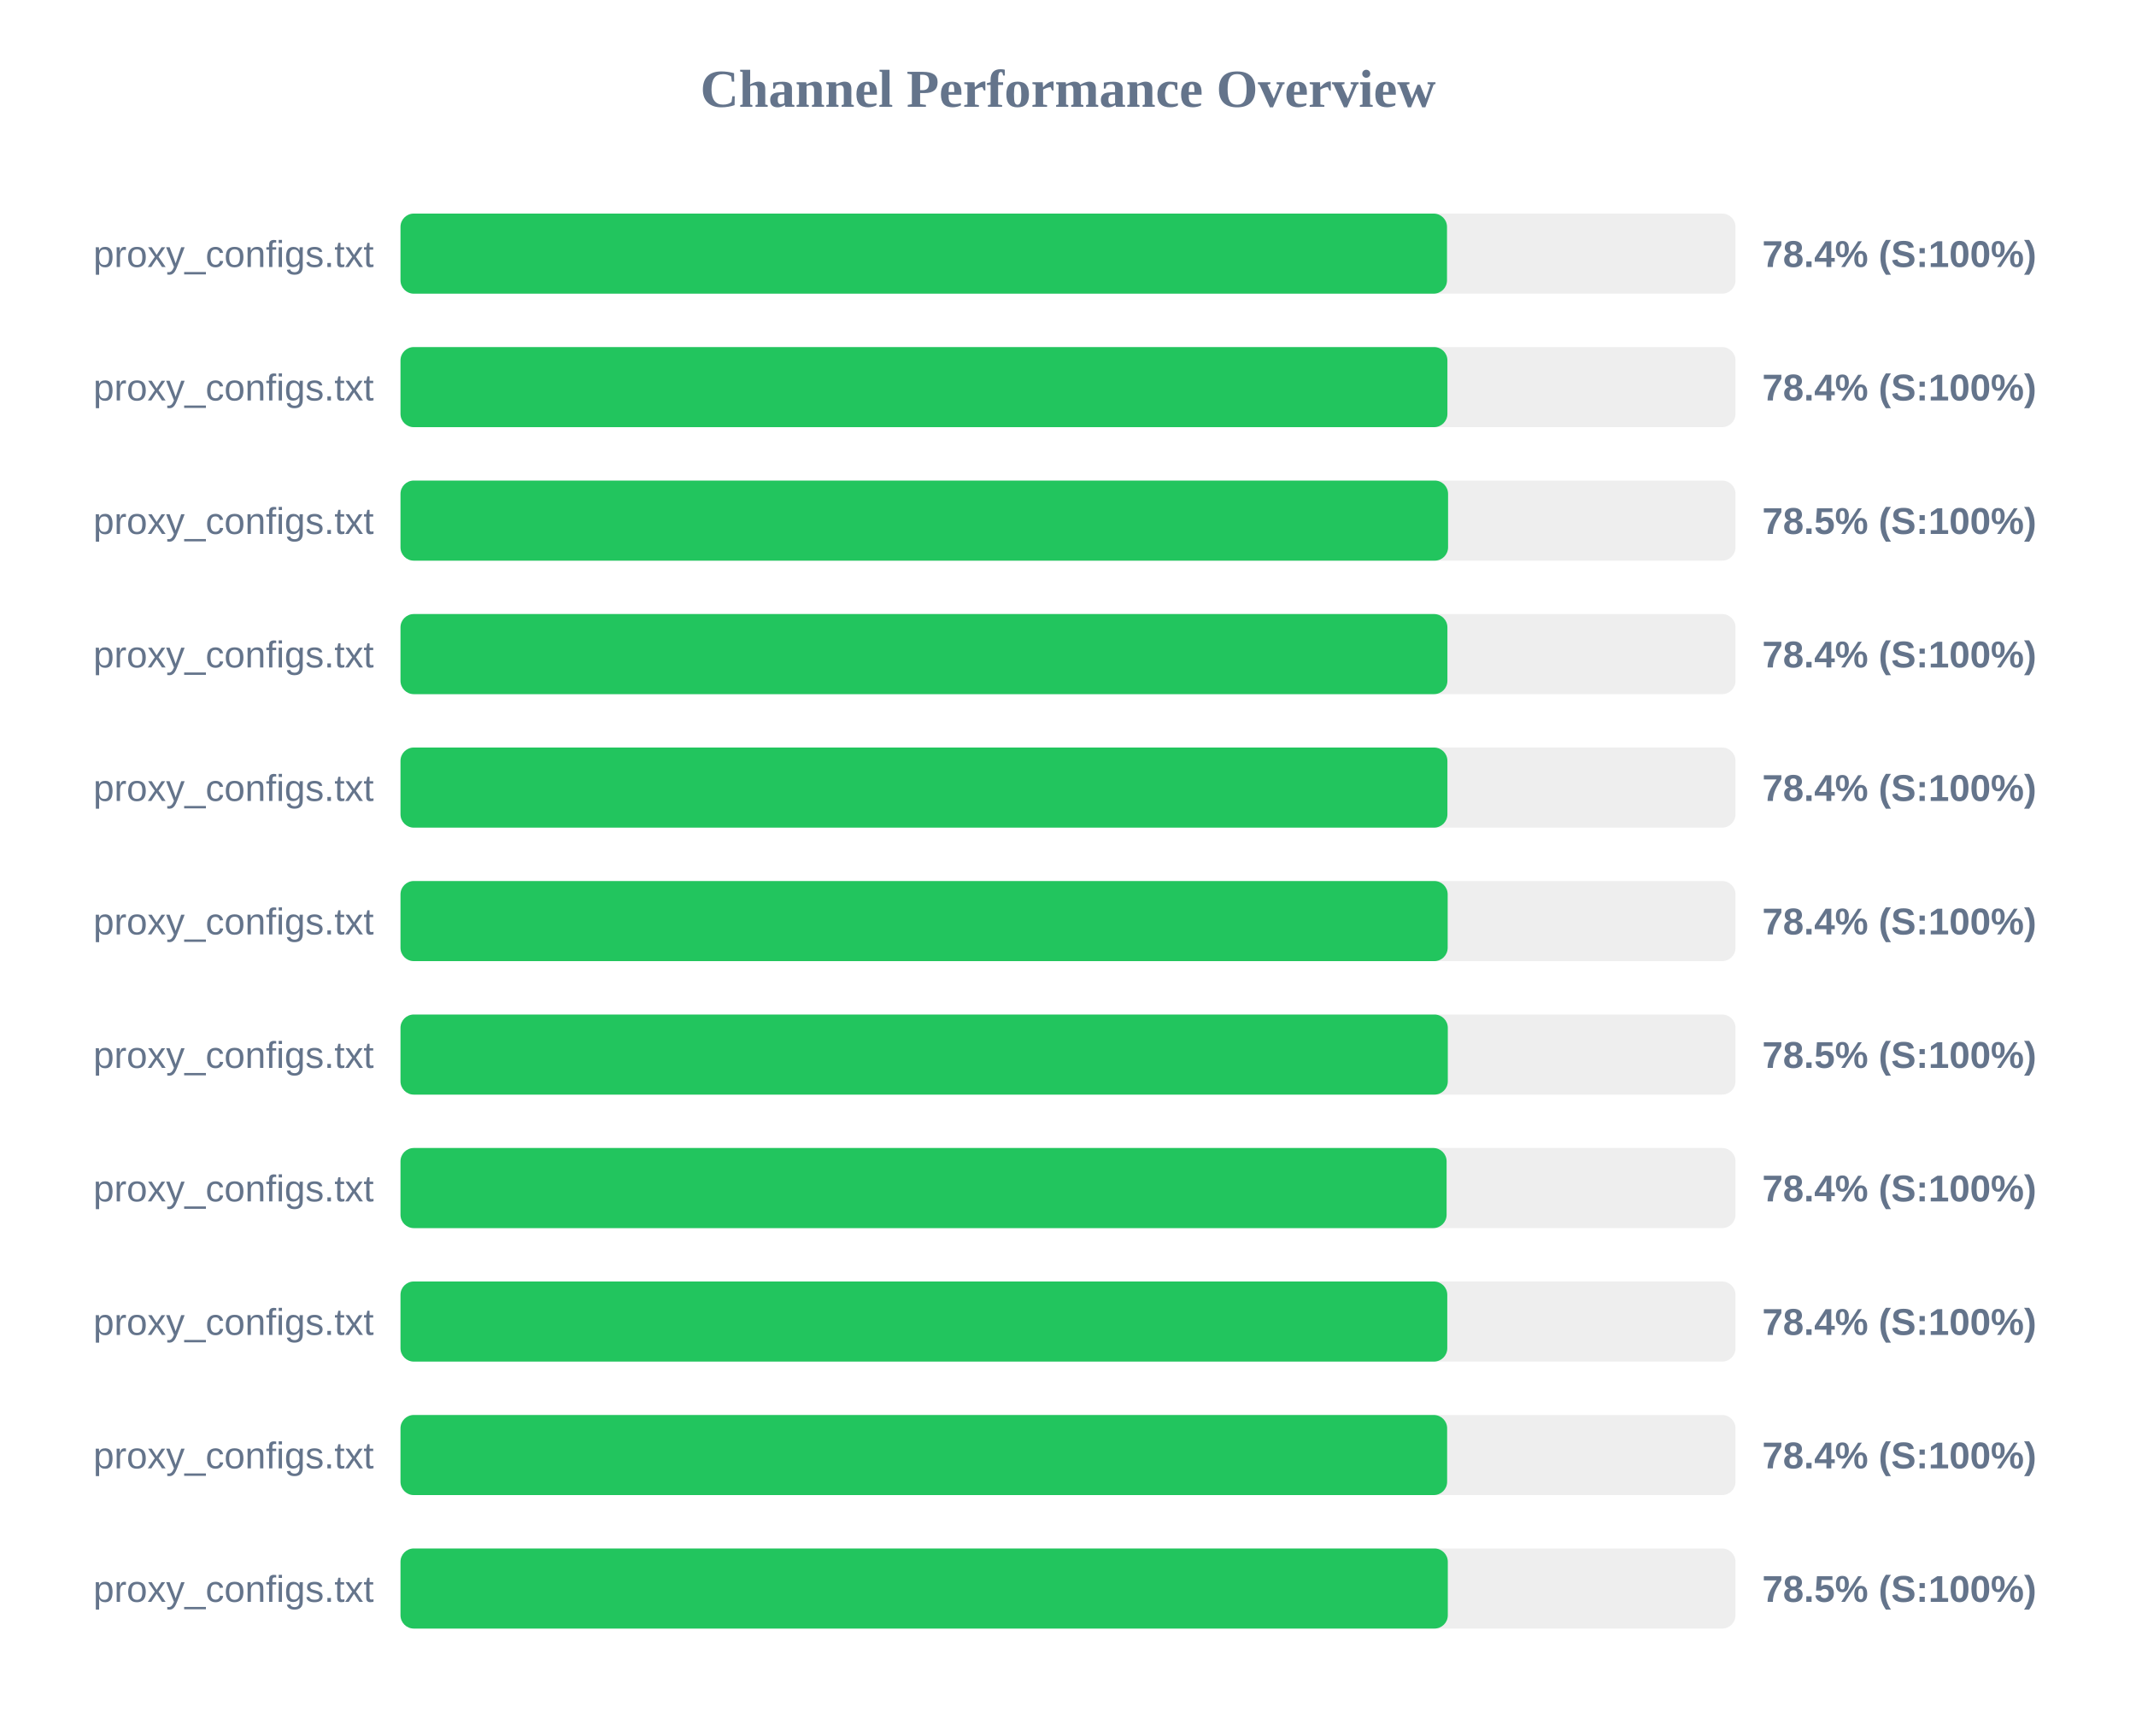
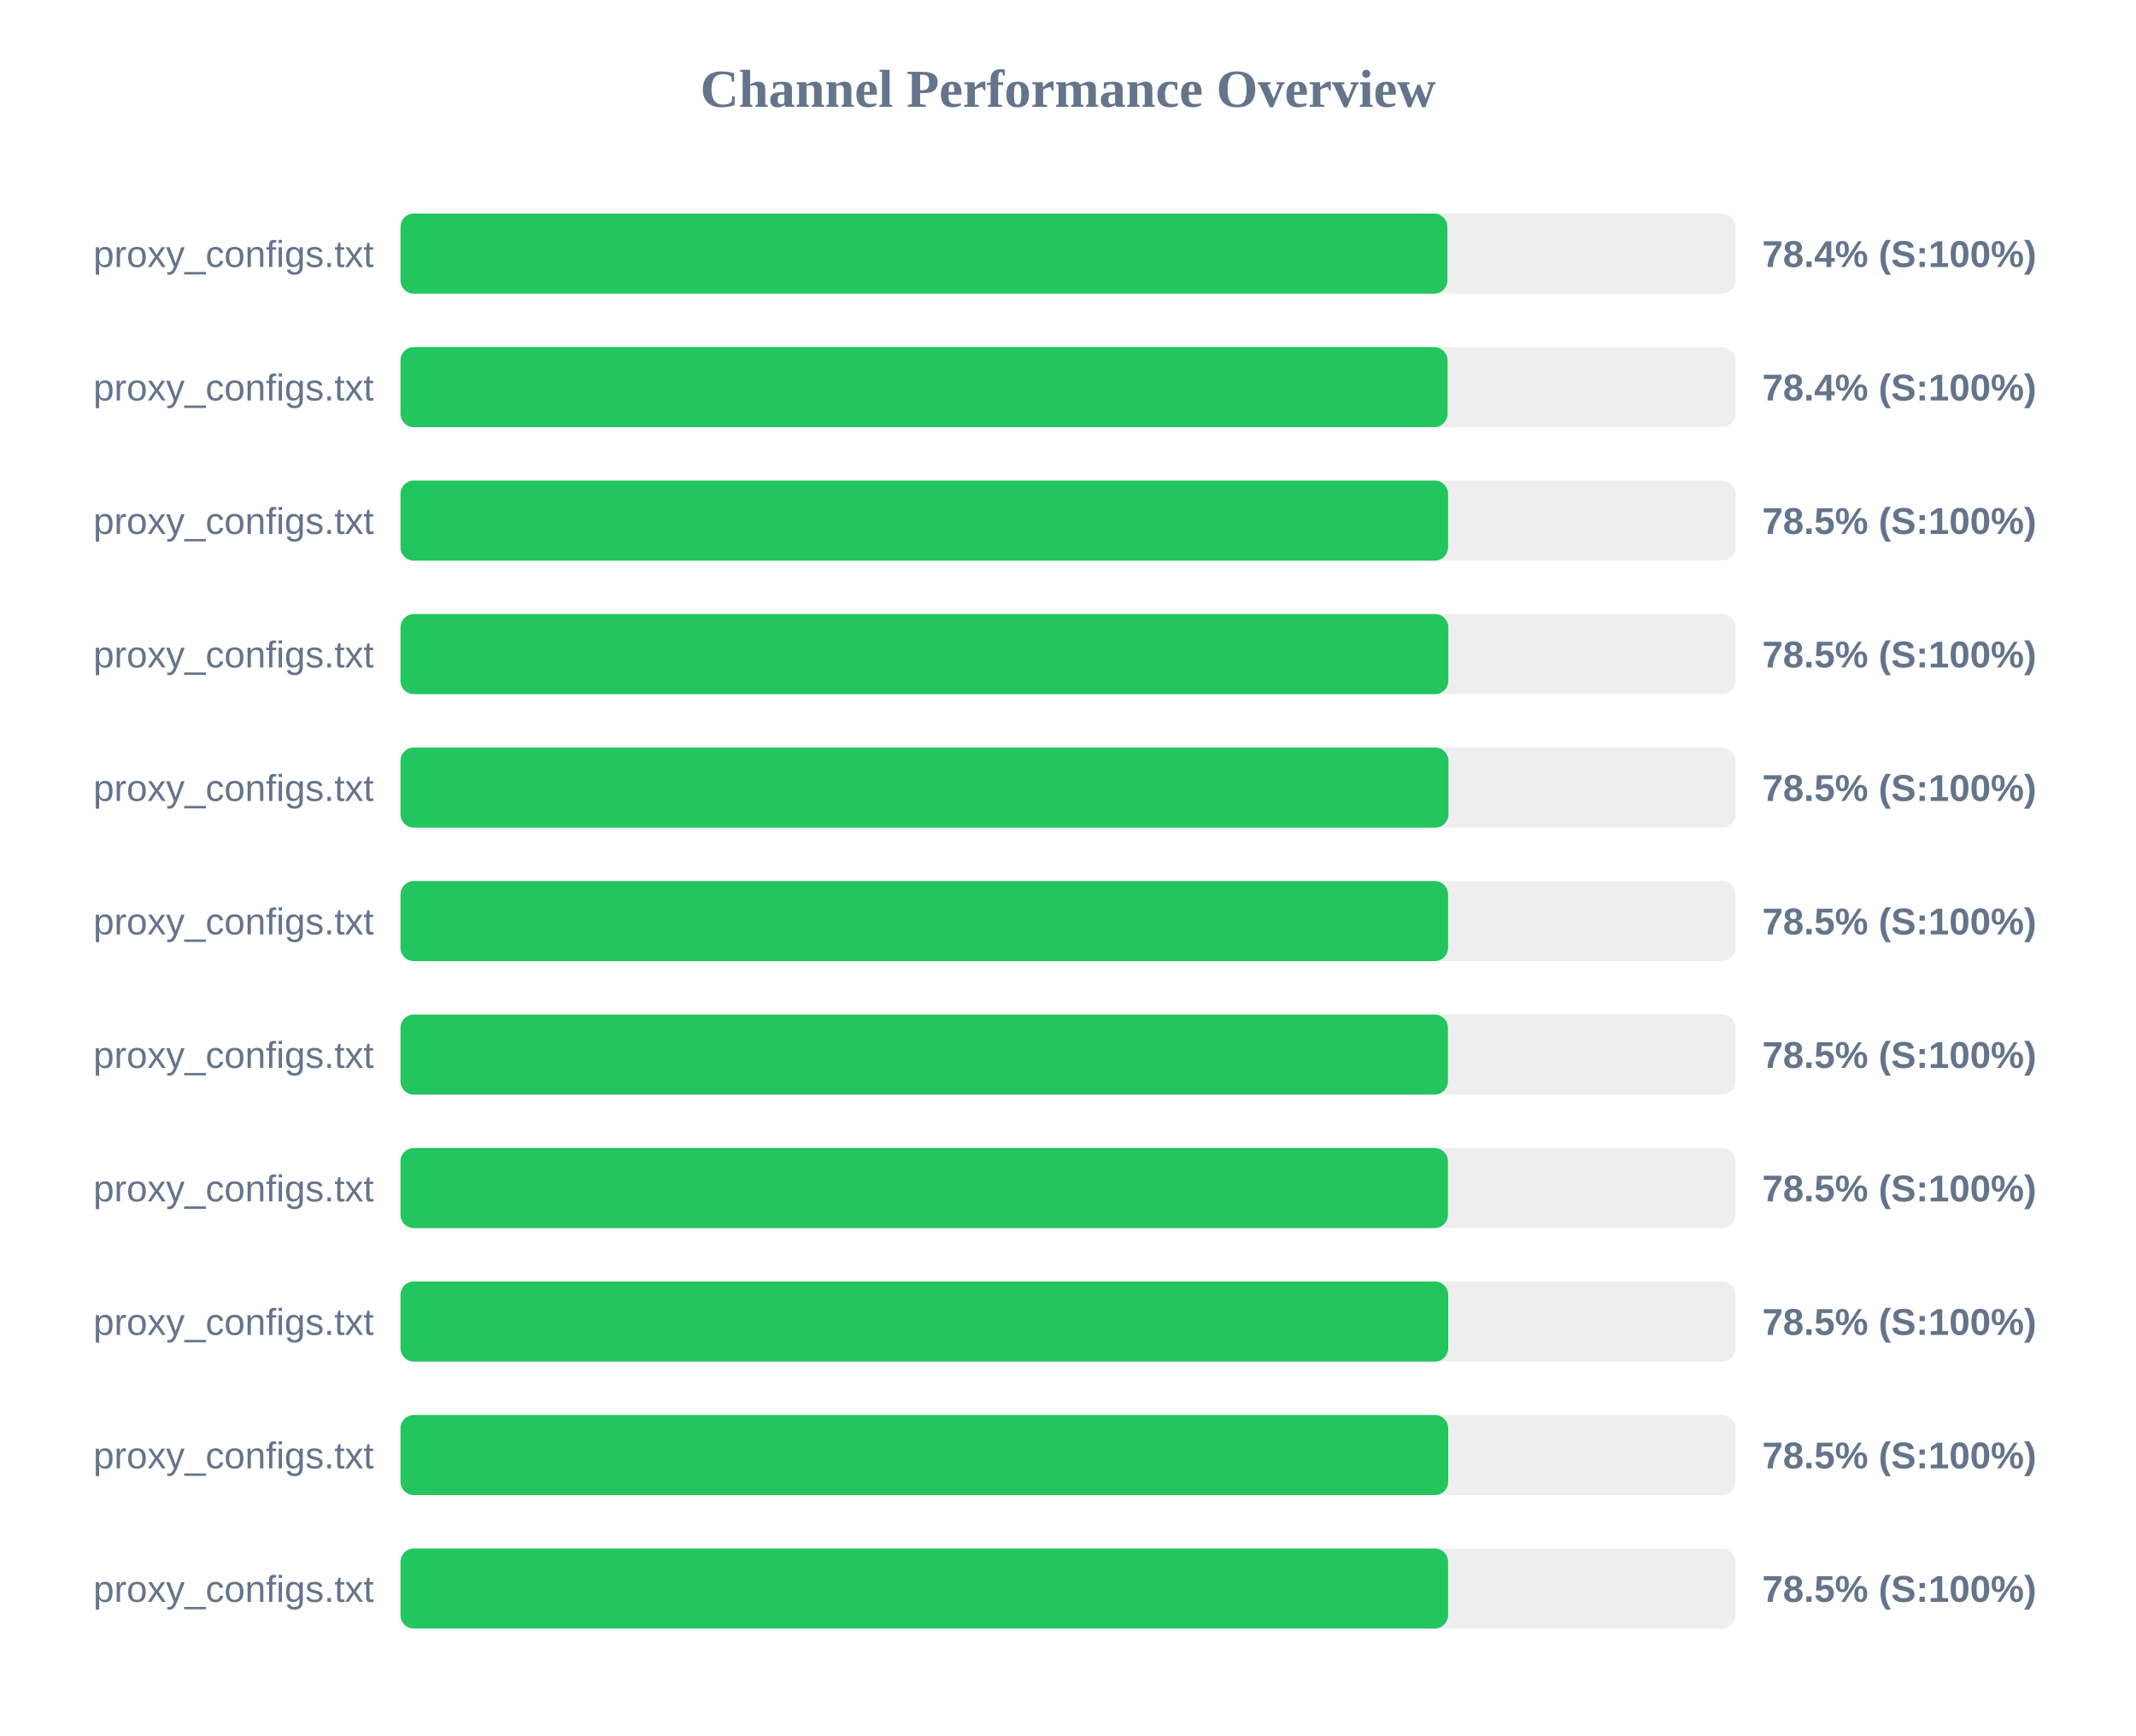
<svg xmlns="http://www.w3.org/2000/svg" width="800" height="650" version="1.1">
  <style>
        .row { font: 14px Arial; fill: #64748b; }
        .score { font: bold 14px Arial; fill: #64748b; }
    </style>
  <text x="400" y="40" text-anchor="middle" font-size="20px" font-weight="bold" fill="#64748b">Channel Performance Overview</text>
  <rect x="150" y="80" width="500" height="30" fill="#eee" rx="5" />
-   <rect x="150" y="80" width="391.95" height="30" fill="#22c55e" rx="5" />
+   <rect x="150" y="80" width="392.1" height="30" fill="#22c55e" rx="5" />
  <text x="140" y="100" text-anchor="end" class="row">proxy_configs.txt</text>
  <text x="660" y="100" text-anchor="start" class="score">78.4% (S:100%)</text>
  <rect x="150" y="130" width="500" height="30" fill="#eee" rx="5" />
-   <rect x="150" y="130" width="392.1" height="30" fill="#22c55e" rx="5" />
+   <rect x="150" y="130" width="392.15" height="30" fill="#22c55e" rx="5" />
  <text x="140" y="150" text-anchor="end" class="row">proxy_configs.txt</text>
  <text x="660" y="150" text-anchor="start" class="score">78.4% (S:100%)</text>
  <rect x="150" y="180" width="500" height="30" fill="#eee" rx="5" />
  <rect x="150" y="180" width="392.35" height="30" fill="#22c55e" rx="5" />
  <text x="140" y="200" text-anchor="end" class="row">proxy_configs.txt</text>
  <text x="660" y="200" text-anchor="start" class="score">78.5% (S:100%)</text>
  <rect x="150" y="230" width="500" height="30" fill="#eee" rx="5" />
-   <rect x="150" y="230" width="392.1" height="30" fill="#22c55e" rx="5" />
+   <rect x="150" y="230" width="392.45" height="30" fill="#22c55e" rx="5" />
  <text x="140" y="250" text-anchor="end" class="row">proxy_configs.txt</text>
-   <text x="660" y="250" text-anchor="start" class="score">78.4% (S:100%)</text>
+   <text x="660" y="250" text-anchor="start" class="score">78.5% (S:100%)</text>
  <rect x="150" y="280" width="500" height="30" fill="#eee" rx="5" />
-   <rect x="150" y="280" width="392.1" height="30" fill="#22c55e" rx="5" />
+   <rect x="150" y="280" width="392.5" height="30" fill="#22c55e" rx="5" />
  <text x="140" y="300" text-anchor="end" class="row">proxy_configs.txt</text>
-   <text x="660" y="300" text-anchor="start" class="score">78.4% (S:100%)</text>
+   <text x="660" y="300" text-anchor="start" class="score">78.5% (S:100%)</text>
  <rect x="150" y="330" width="500" height="30" fill="#eee" rx="5" />
-   <rect x="150" y="330" width="392.2" height="30" fill="#22c55e" rx="5" />
+   <rect x="150" y="330" width="392.35" height="30" fill="#22c55e" rx="5" />
  <text x="140" y="350" text-anchor="end" class="row">proxy_configs.txt</text>
-   <text x="660" y="350" text-anchor="start" class="score">78.4% (S:100%)</text>
+   <text x="660" y="350" text-anchor="start" class="score">78.5% (S:100%)</text>
  <rect x="150" y="380" width="500" height="30" fill="#eee" rx="5" />
-   <rect x="150" y="380" width="392.25" height="30" fill="#22c55e" rx="5" />
+   <rect x="150" y="380" width="392.3" height="30" fill="#22c55e" rx="5" />
  <text x="140" y="400" text-anchor="end" class="row">proxy_configs.txt</text>
  <text x="660" y="400" text-anchor="start" class="score">78.5% (S:100%)</text>
  <rect x="150" y="430" width="500" height="30" fill="#eee" rx="5" />
-   <rect x="150" y="430" width="391.8" height="30" fill="#22c55e" rx="5" />
+   <rect x="150" y="430" width="392.3" height="30" fill="#22c55e" rx="5" />
  <text x="140" y="450" text-anchor="end" class="row">proxy_configs.txt</text>
-   <text x="660" y="450" text-anchor="start" class="score">78.4% (S:100%)</text>
+   <text x="660" y="450" text-anchor="start" class="score">78.5% (S:100%)</text>
  <rect x="150" y="480" width="500" height="30" fill="#eee" rx="5" />
-   <rect x="150" y="480" width="392.05" height="30" fill="#22c55e" rx="5" />
+   <rect x="150" y="480" width="392.4" height="30" fill="#22c55e" rx="5" />
  <text x="140" y="500" text-anchor="end" class="row">proxy_configs.txt</text>
-   <text x="660" y="500" text-anchor="start" class="score">78.4% (S:100%)</text>
+   <text x="660" y="500" text-anchor="start" class="score">78.5% (S:100%)</text>
  <rect x="150" y="530" width="500" height="30" fill="#eee" rx="5" />
-   <rect x="150" y="530" width="392.0" height="30" fill="#22c55e" rx="5" />
+   <rect x="150" y="530" width="392.4" height="30" fill="#22c55e" rx="5" />
  <text x="140" y="550" text-anchor="end" class="row">proxy_configs.txt</text>
-   <text x="660" y="550" text-anchor="start" class="score">78.4% (S:100%)</text>
+   <text x="660" y="550" text-anchor="start" class="score">78.5% (S:100%)</text>
  <rect x="150" y="580" width="500" height="30" fill="#eee" rx="5" />
-   <rect x="150" y="580" width="392.25" height="30" fill="#22c55e" rx="5" />
+   <rect x="150" y="580" width="392.35" height="30" fill="#22c55e" rx="5" />
  <text x="140" y="600" text-anchor="end" class="row">proxy_configs.txt</text>
  <text x="660" y="600" text-anchor="start" class="score">78.5% (S:100%)</text>
</svg>
